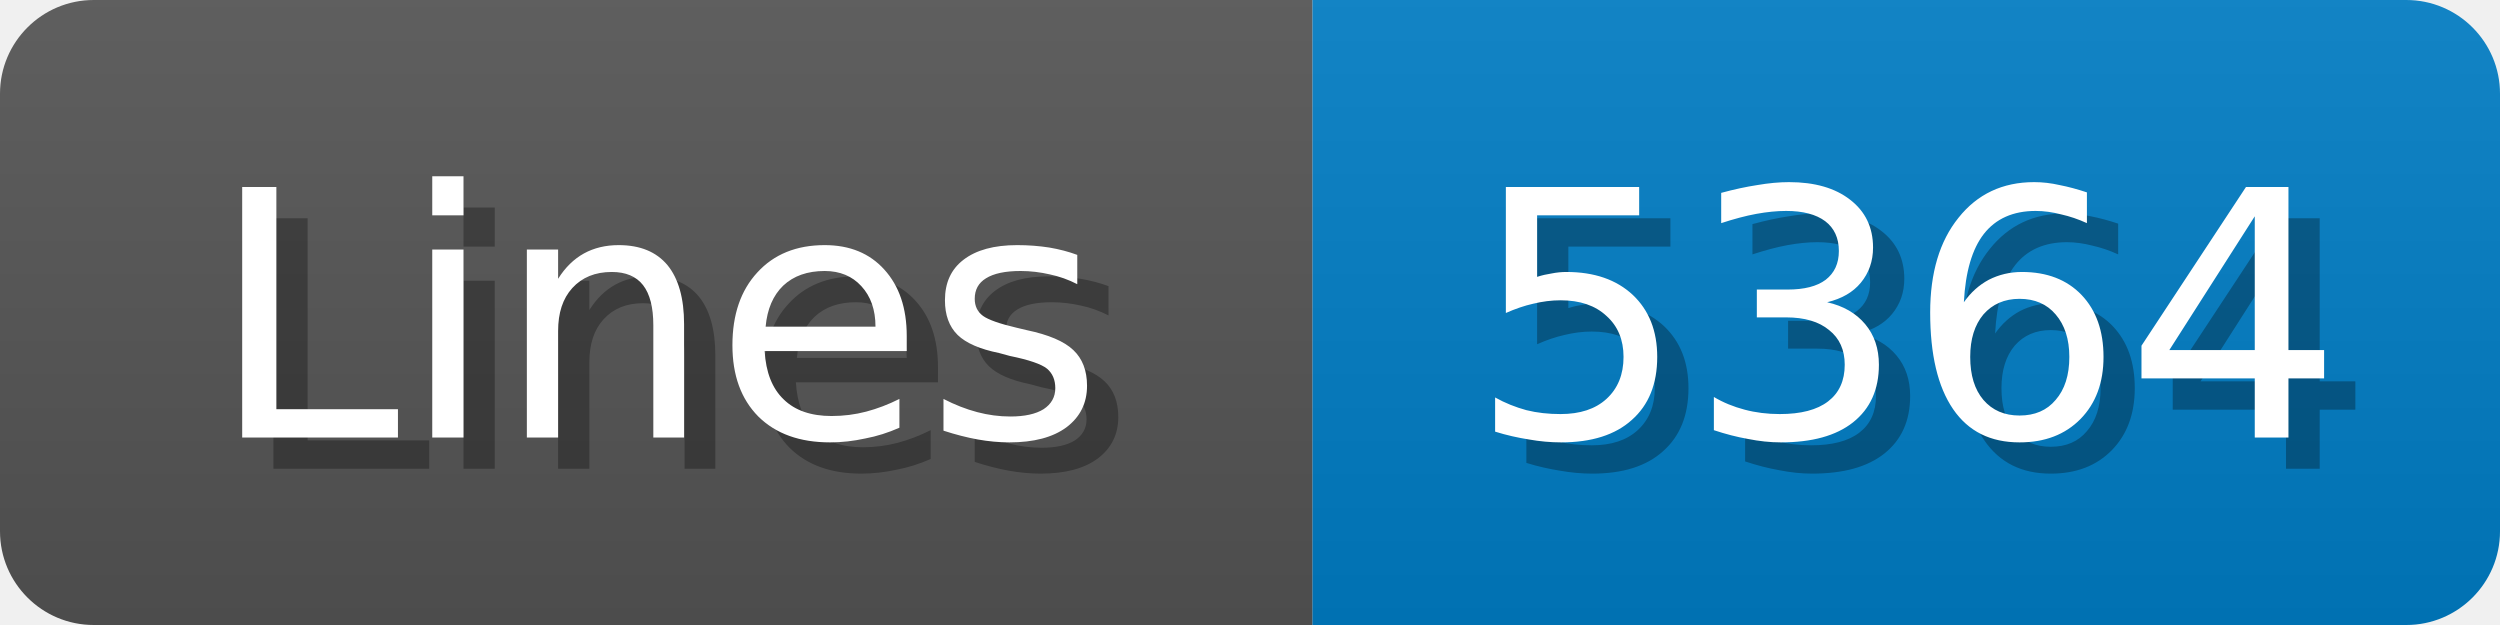
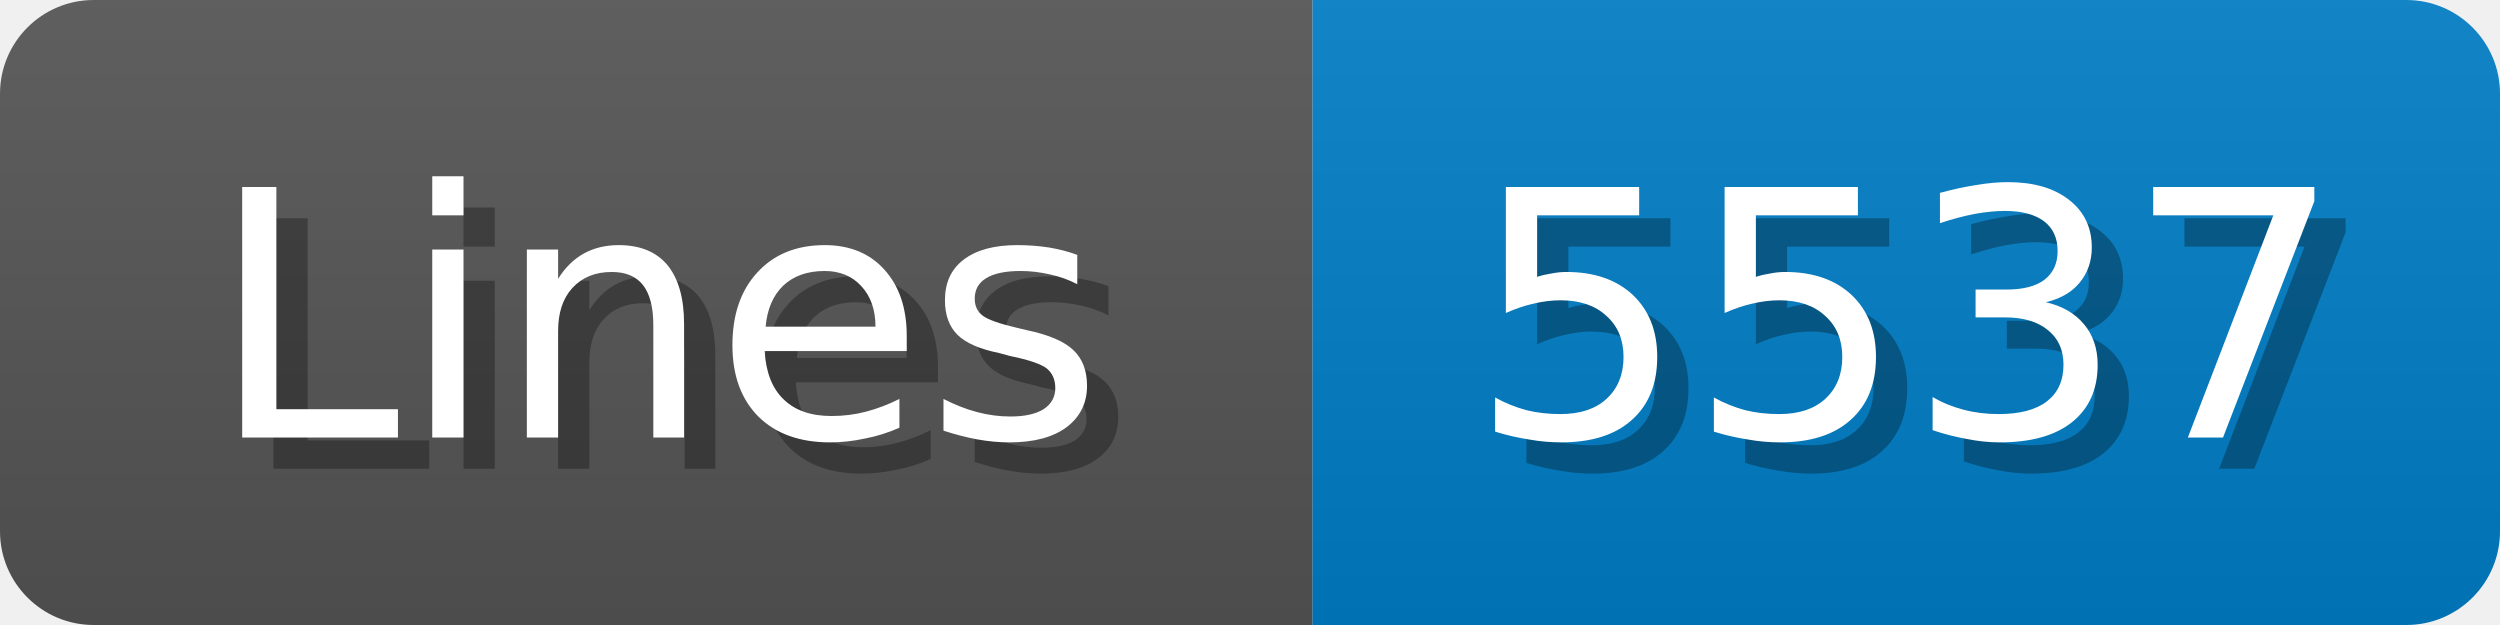
<svg xmlns="http://www.w3.org/2000/svg" width="80" height="20">
  <linearGradient id="b" x2="0" y2="100%">
    <stop offset="0" stop-color="#bbb" stop-opacity=".1" />
    <stop offset="1" stop-opacity=".1" />
  </linearGradient>
  <mask id="anybadge_1">
    <rect width="80" height="20" rx="3" fill="#fff" />
  </mask>
  <g mask="url(#anybadge_1)">
    <path fill="#555" d="M0 0h42v20H0z" />
    <path fill="#007ec6" d="M42 0h38v20H42z" />
    <path fill="url(#b)" d="M0 0h80v20H0z" />
  </g>
  <g fill="#fff" text-anchor="middle" font-family="DejaVu Sans,Verdana,Geneva,sans-serif" font-size="11">
    <text x="22.0" y="15" fill="#010101" fill-opacity=".3">Lines</text>
    <text x="21.0" y="14">Lines</text>
  </g>
  <g fill="#fff" text-anchor="middle" font-family="DejaVu Sans,Verdana,Geneva,sans-serif" font-size="11">
-     <text x="62.0" y="15" fill="#010101" fill-opacity=".3">5364</text>
-     <text x="61.0" y="14">5364</text>
+     <text x="62.0" y="15" fill="#010101" fill-opacity=".3">5537</text>
+     <text x="61.0" y="14">5537</text>
  </g>
</svg>
